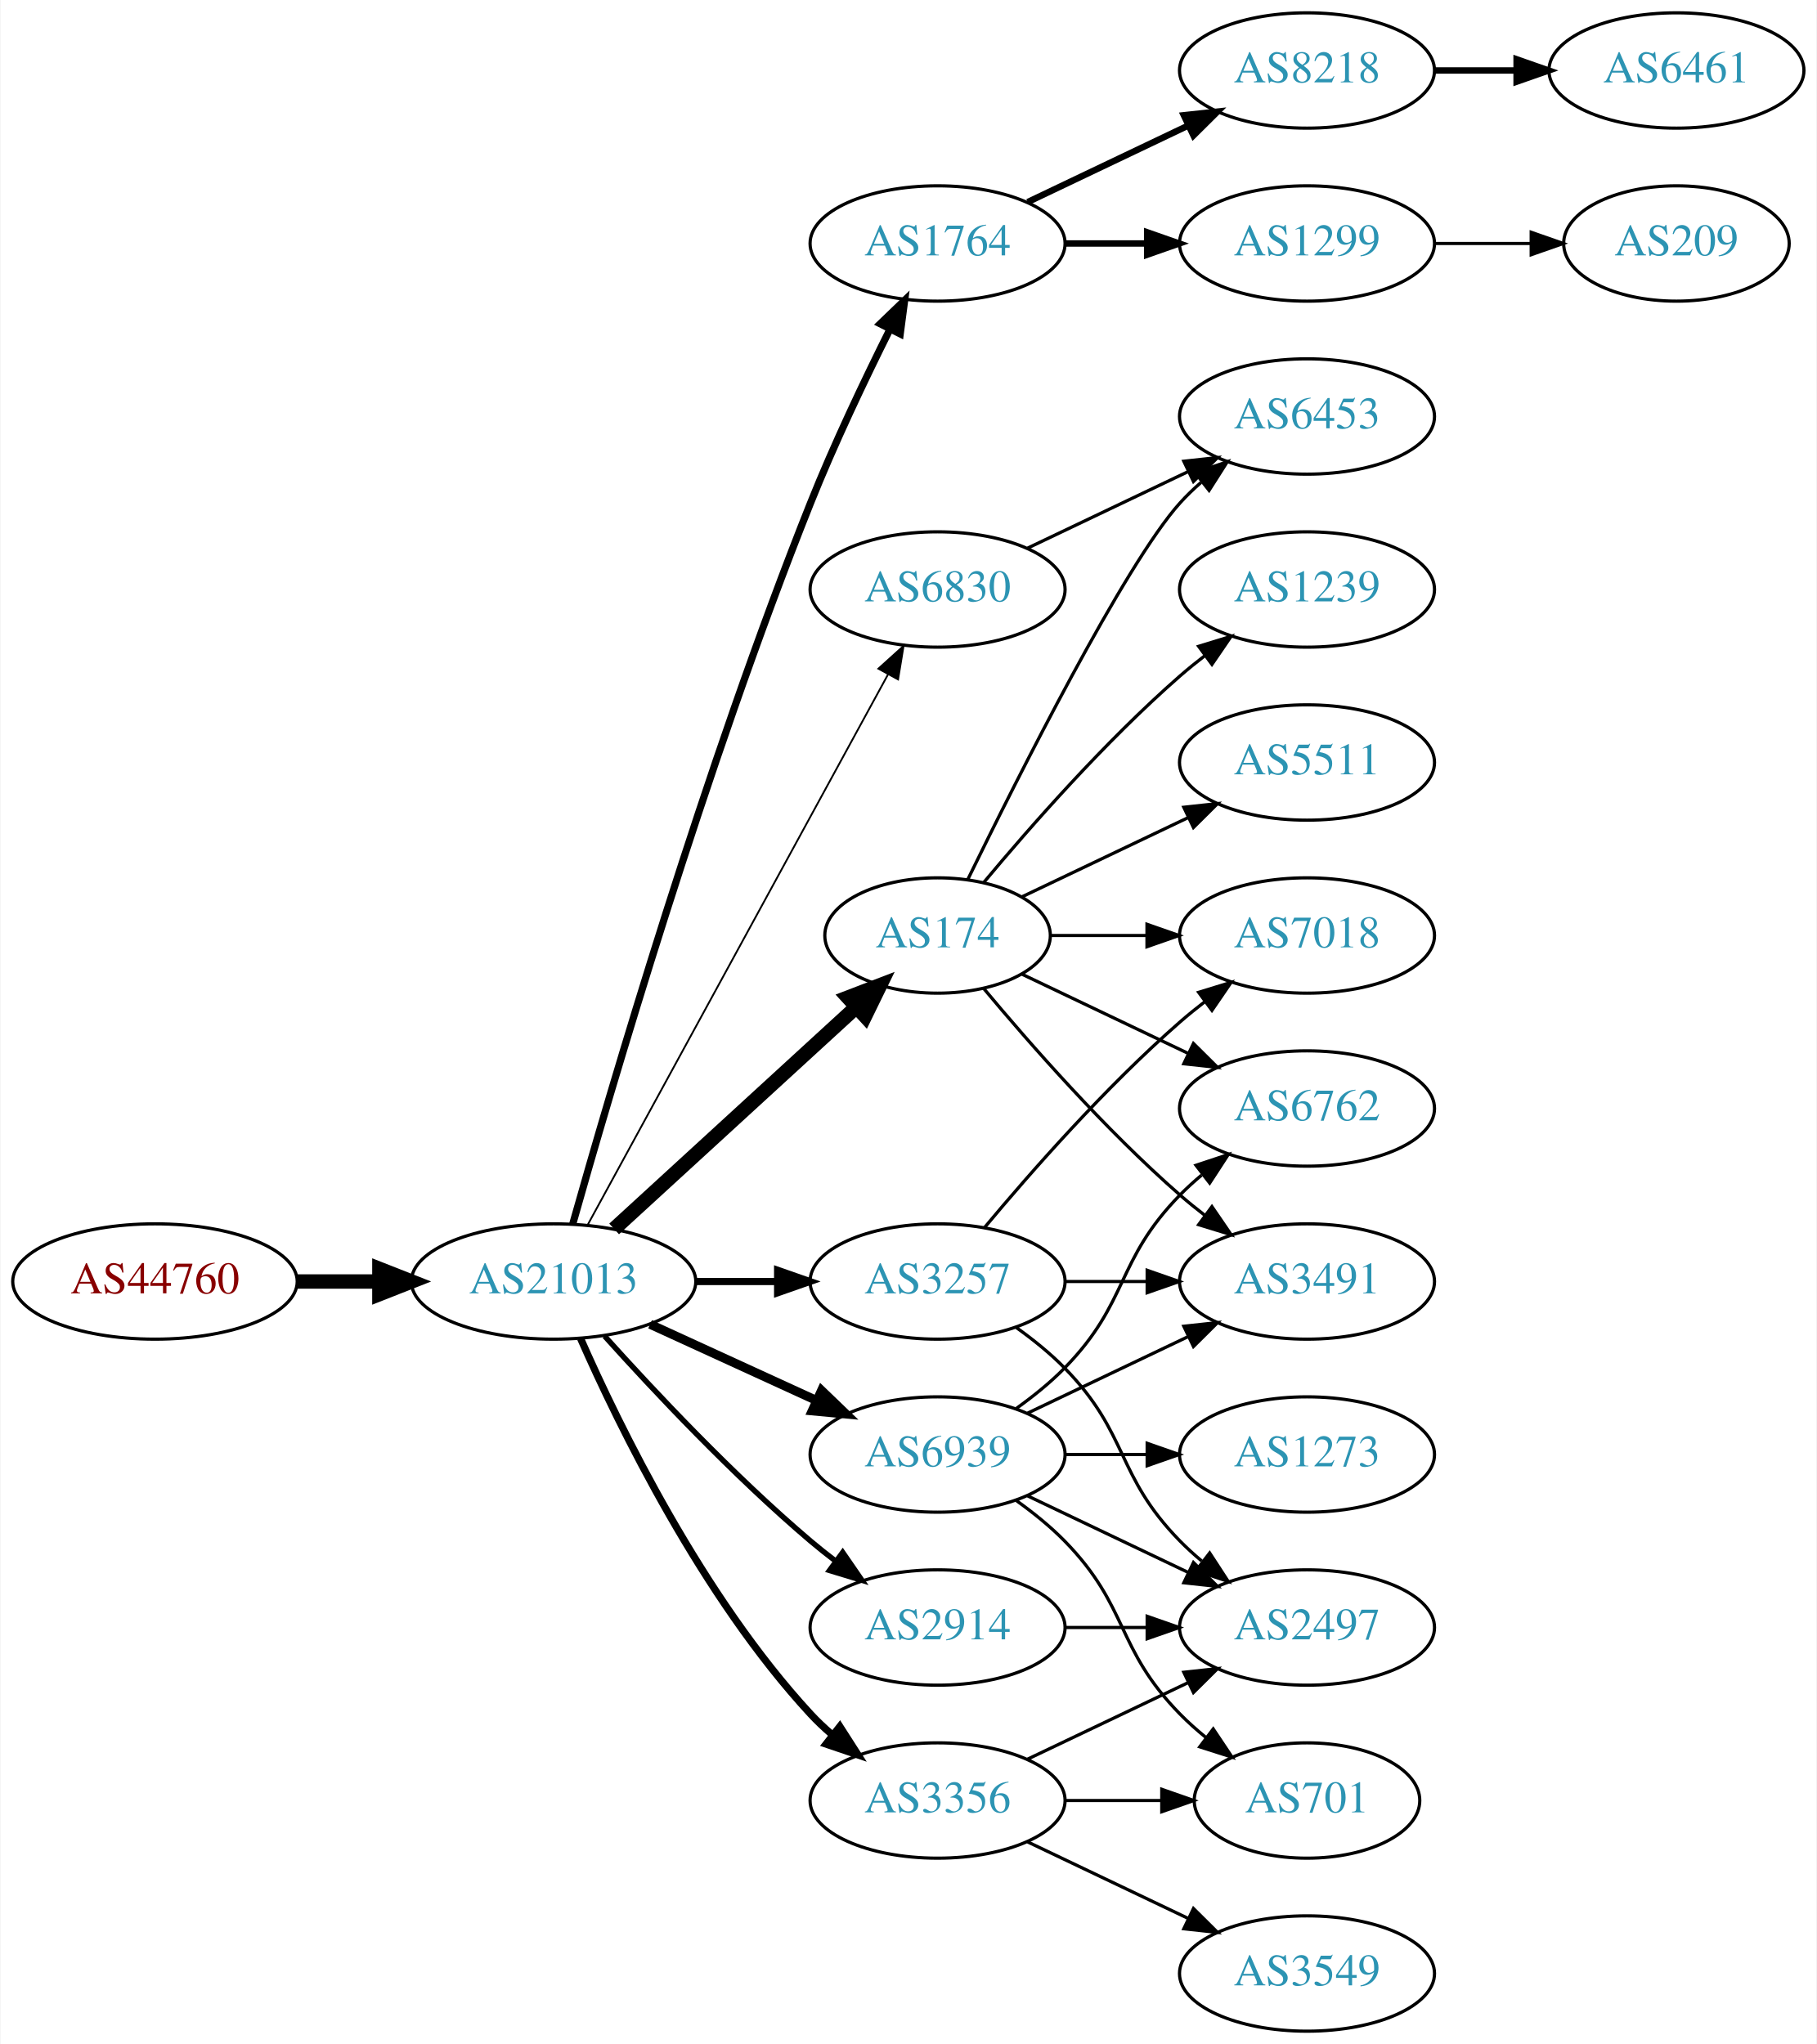
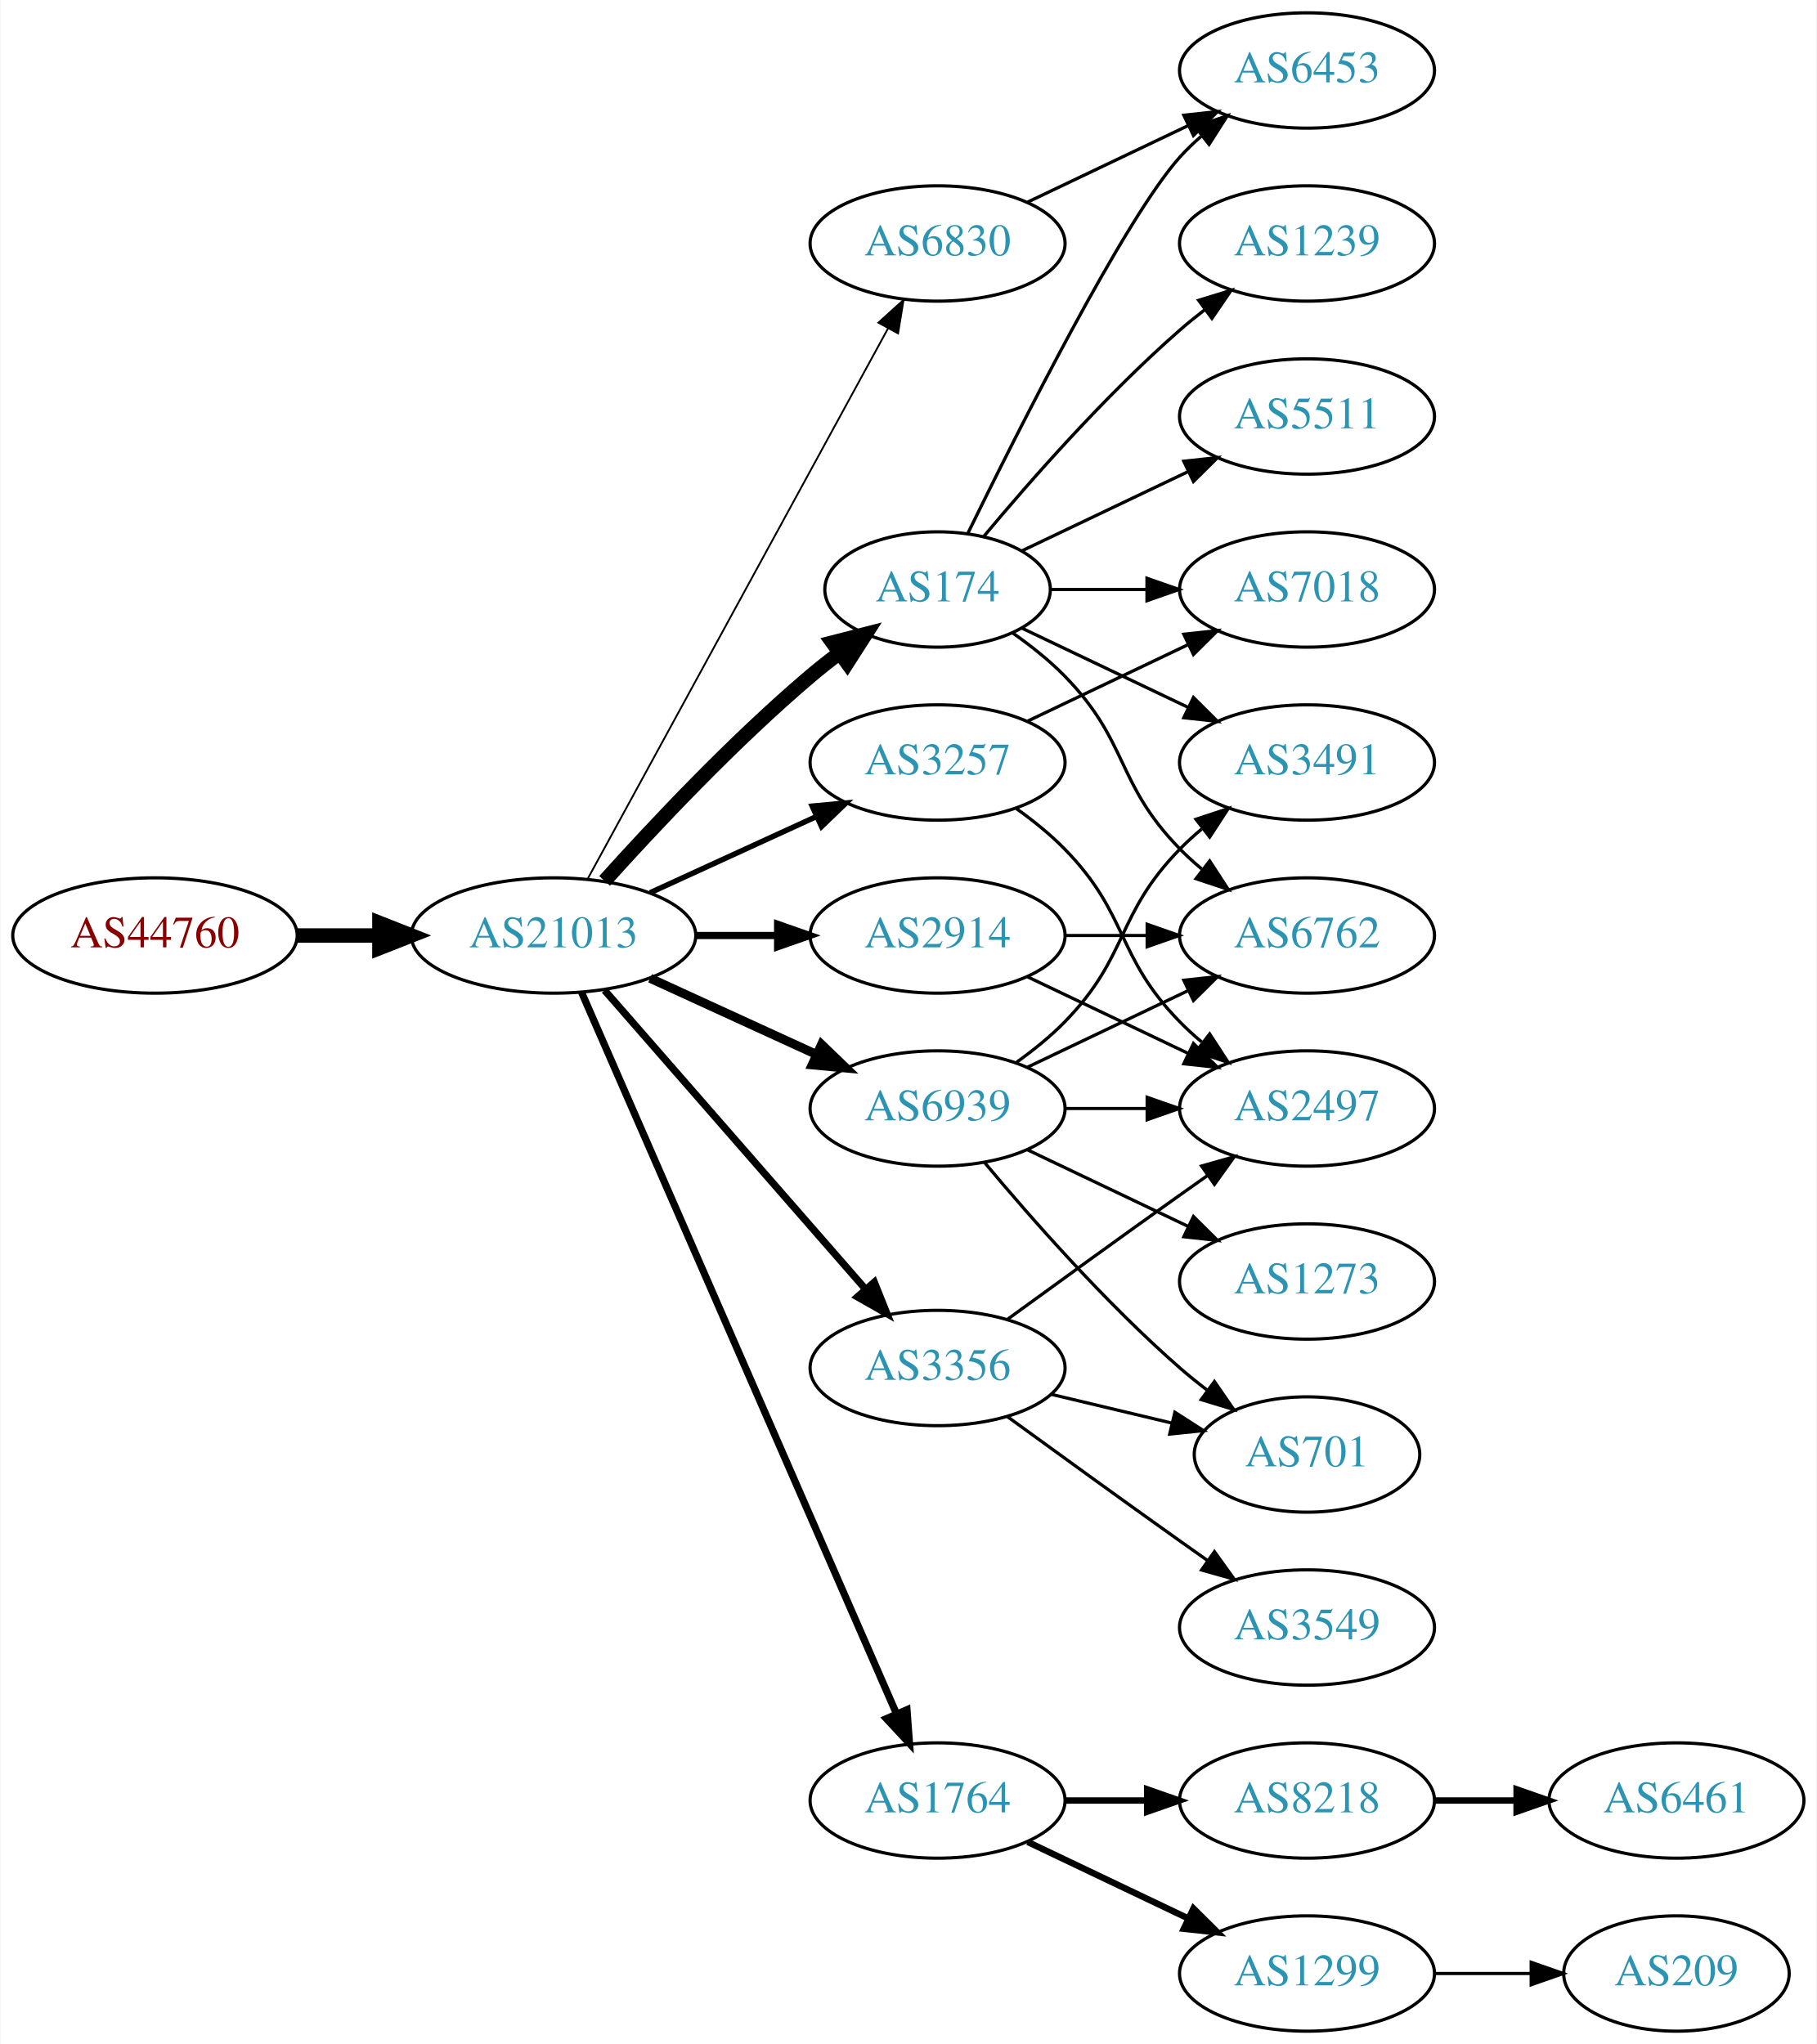
<svg xmlns="http://www.w3.org/2000/svg" xmlns:xlink="http://www.w3.org/1999/xlink" width="567pt" height="638pt" viewBox="0.00 0.00 566.66 638.00">
  <g id="graph0" class="graph" transform="scale(1 1) rotate(0) translate(4 634)">
    <polygon fill="white" stroke="none" points="-4,4 -4,-634 562.663,-634 562.663,4 -4,4" />
    <g id="node1" class="node">
      <g id="a_node1">
        <a xlink:href="/asn/44760" xlink:title="AS44760 ~ Skidata AG [AT]">
-           <ellipse fill="#ffffff" stroke="black" cx="44.196" cy="-234" rx="44.393" ry="18" />
-           <text text-anchor="middle" x="44.196" y="-230.3" font-family="Times,serif" font-size="14.00" fill="#880000">AS44760</text>
+           <ellipse fill="#ffffff" stroke="black" cx="44.196" cy="-342" rx="44.393" ry="18" />
+           <text text-anchor="middle" x="44.196" y="-338.3" font-family="Times,serif" font-size="14.00" fill="#880000">AS44760</text>
        </a>
      </g>
    </g>
    <g id="node2" class="node">
      <g id="a_node2">
        <a xlink:href="/asn/21013" xlink:title="AS21013 ~ Wels, AT [AT]">
-           <ellipse fill="#ffffff" stroke="black" cx="168.588" cy="-234" rx="44.393" ry="18" />
-           <text text-anchor="middle" x="168.588" y="-230.3" font-family="Times,serif" font-size="14.00" fill="#2c94b3">AS21013</text>
+           <ellipse fill="#ffffff" stroke="black" cx="168.588" cy="-342" rx="44.393" ry="18" />
+           <text text-anchor="middle" x="168.588" y="-338.3" font-family="Times,serif" font-size="14.00" fill="#2c94b3">AS21013</text>
        </a>
      </g>
    </g>
    <g id="edge1" class="edge">
-       <path fill="none" stroke="black" stroke-width="4.5" d="M88.692,-234C96.898,-234 105.569,-234 114.041,-234" />
-       <polygon fill="black" stroke="black" stroke-width="4.5" points="114.233,-237.938 124.233,-234 114.233,-230.063 114.233,-237.938" />
+       <path fill="none" stroke="black" stroke-width="4.5" d="M88.692,-342C96.898,-342 105.569,-342 114.041,-342" />
+       <polygon fill="black" stroke="black" stroke-width="4.5" points="114.233,-345.938 124.233,-342 114.233,-338.063 114.233,-345.938" />
    </g>
    <g id="node3" class="node">
      <g id="a_node3">
-         <a xlink:href="/asn/1764" xlink:title="AS1764 ~ NEXTLAYER-AS [AT]">
-           <ellipse fill="#ffffff" stroke="black" cx="288.431" cy="-558" rx="39.794" ry="18" />
-           <text text-anchor="middle" x="288.431" y="-554.3" font-family="Times,serif" font-size="14.00" fill="#2c94b3">AS1764</text>
+         <a xlink:href="/asn/174" xlink:title="AS174 ~ Cogent Communications [US]">
+           <ellipse fill="#ffffff" stroke="black" cx="288.431" cy="-450" rx="35.194" ry="18" />
+           <text text-anchor="middle" x="288.431" y="-446.3" font-family="Times,serif" font-size="14.00" fill="#2c94b3">AS174</text>
        </a>
      </g>
    </g>
    <g id="edge2" class="edge">
-       <path fill="none" stroke="black" stroke-width="2.25" d="M174.573,-251.966C186.042,-292.631 215.858,-394.591 248.784,-477 256.157,-495.452 265.775,-515.622 273.571,-531.218" />
-       <polygon fill="black" stroke="black" stroke-width="2.25" points="270.518,-532.937 278.154,-540.282 276.765,-529.779 270.518,-532.937" />
+       <path fill="none" stroke="black" stroke-width="4.5" d="M184.521,-359.044C199.847,-376.097 224.782,-402.65 248.784,-423 251.637,-425.418 254.702,-427.833 257.813,-430.169" />
+       <polygon fill="black" stroke="black" stroke-width="4.5" points="255.63,-433.45 266.041,-436.116 260.242,-427.067 255.63,-433.45" />
    </g>
    <g id="node4" class="node">
      <g id="a_node4">
-         <a xlink:href="/asn/174" xlink:title="AS174 ~ Cogent Communications [US]">
-           <ellipse fill="#ffffff" stroke="black" cx="288.431" cy="-342" rx="35.194" ry="18" />
-           <text text-anchor="middle" x="288.431" y="-338.3" font-family="Times,serif" font-size="14.00" fill="#2c94b3">AS174</text>
+         <a xlink:href="/asn/3257" xlink:title="AS3257 ~ GTT [DE]">
+           <ellipse fill="#ffffff" stroke="black" cx="288.431" cy="-396" rx="39.794" ry="18" />
+           <text text-anchor="middle" x="288.431" y="-392.3" font-family="Times,serif" font-size="14.00" fill="#2c94b3">AS3257</text>
        </a>
      </g>
    </g>
    <g id="edge3" class="edge">
-       <path fill="none" stroke="black" stroke-width="4.5" d="M187.486,-250.403C207.645,-268.878 240.521,-299.009 263.024,-319.632" />
-       <polygon fill="black" stroke="black" stroke-width="4.5" points="260.481,-322.642 270.514,-326.496 265.802,-316.836 260.481,-322.642" />
+       <path fill="none" stroke="black" stroke-width="1.688" d="M198.718,-355.348C214.329,-362.502 233.727,-371.391 250.399,-379.03" />
+       <polygon fill="black" stroke="black" stroke-width="1.688" points="249.302,-382.378 259.851,-383.362 252.218,-376.014 249.302,-382.378" />
    </g>
    <g id="node5" class="node">
      <g id="a_node5">
-         <a xlink:href="/asn/6830" xlink:title="AS6830 ~ LGI-UPC [AT]">
-           <ellipse fill="#ffffff" stroke="black" cx="288.431" cy="-450" rx="39.794" ry="18" />
-           <text text-anchor="middle" x="288.431" y="-446.3" font-family="Times,serif" font-size="14.00" fill="#2c94b3">AS6830</text>
+         <a xlink:href="/asn/3356" xlink:title="AS3356 ~ Level 3 Parent, LLC [US]">
+           <ellipse fill="#ffffff" stroke="black" cx="288.431" cy="-207" rx="39.794" ry="18" />
+           <text text-anchor="middle" x="288.431" y="-203.3" font-family="Times,serif" font-size="14.00" fill="#2c94b3">AS3356</text>
        </a>
      </g>
    </g>
    <g id="edge4" class="edge">
-       <path fill="none" stroke="black" stroke-width="0.562" d="M179.232,-251.676C199.913,-289.584 248.626,-378.873 273.005,-423.559" />
-       <polygon fill="black" stroke="black" stroke-width="0.562" points="269.957,-425.28 277.819,-432.383 276.102,-421.928 269.957,-425.28" />
+       <path fill="none" stroke="black" stroke-width="2.25" d="M184.513,-324.902C205.056,-301.369 242.175,-258.845 265.771,-231.813" />
+       <polygon fill="black" stroke="black" stroke-width="2.25" points="268.688,-233.794 272.627,-223.959 263.414,-229.191 268.688,-233.794" />
    </g>
    <g id="node6" class="node">
      <g id="a_node6">
-         <a xlink:href="/asn/3257" xlink:title="AS3257 ~ GTT [DE]">
-           <ellipse fill="#ffffff" stroke="black" cx="288.431" cy="-234" rx="39.794" ry="18" />
-           <text text-anchor="middle" x="288.431" y="-230.3" font-family="Times,serif" font-size="14.00" fill="#2c94b3">AS3257</text>
+         <a xlink:href="/asn/6830" xlink:title="AS6830 ~ LGI-UPC [AT]">
+           <ellipse fill="#ffffff" stroke="black" cx="288.431" cy="-558" rx="39.794" ry="18" />
+           <text text-anchor="middle" x="288.431" y="-554.3" font-family="Times,serif" font-size="14.00" fill="#2c94b3">AS6830</text>
        </a>
      </g>
    </g>
    <g id="edge5" class="edge">
-       <path fill="none" stroke="black" stroke-width="2.25" d="M212.799,-234C221.112,-234 229.875,-234 238.357,-234" />
-       <polygon fill="black" stroke="black" stroke-width="2.25" points="238.516,-237.5 248.516,-234 238.516,-230.5 238.516,-237.5" />
+       <path fill="none" stroke="black" stroke-width="0.562" d="M179.232,-359.676C199.913,-397.584 248.626,-486.873 273.005,-531.559" />
+       <polygon fill="black" stroke="black" stroke-width="0.562" points="269.957,-533.28 277.819,-540.383 276.102,-529.928 269.957,-533.28" />
    </g>
    <g id="node7" class="node">
      <g id="a_node7">
-         <a xlink:href="/asn/3356" xlink:title="AS3356 ~ Level 3 Parent, LLC [US]">
-           <ellipse fill="#ffffff" stroke="black" cx="288.431" cy="-72" rx="39.794" ry="18" />
-           <text text-anchor="middle" x="288.431" y="-68.3" font-family="Times,serif" font-size="14.00" fill="#2c94b3">AS3356</text>
+         <a xlink:href="/asn/2914" xlink:title="AS2914 ~ NTT America, Inc. [US]">
+           <ellipse fill="#ffffff" stroke="black" cx="288.431" cy="-342" rx="39.794" ry="18" />
+           <text text-anchor="middle" x="288.431" y="-338.3" font-family="Times,serif" font-size="14.00" fill="#2c94b3">AS2914</text>
        </a>
      </g>
    </g>
    <g id="edge6" class="edge">
-       <path fill="none" stroke="black" stroke-width="2.25" d="M177.004,-216.239C189.072,-188.817 215.044,-135.527 248.784,-99 250.815,-96.802 253.054,-94.681 255.4,-92.66" />
-       <polygon fill="black" stroke="black" stroke-width="2.25" points="257.927,-95.126 263.644,-86.206 253.612,-89.614 257.927,-95.126" />
+       <path fill="none" stroke="black" stroke-width="2.25" d="M212.799,-342C221.112,-342 229.875,-342 238.357,-342" />
+       <polygon fill="black" stroke="black" stroke-width="2.25" points="238.516,-345.5 248.516,-342 238.516,-338.5 238.516,-345.5" />
    </g>
    <g id="node8" class="node">
      <g id="a_node8">
-         <a xlink:href="/asn/2914" xlink:title="AS2914 ~ NTT America, Inc. [US]">
-           <ellipse fill="#ffffff" stroke="black" cx="288.431" cy="-126" rx="39.794" ry="18" />
-           <text text-anchor="middle" x="288.431" y="-122.3" font-family="Times,serif" font-size="14.00" fill="#2c94b3">AS2914</text>
+         <a xlink:href="/asn/1764" xlink:title="AS1764 ~ NEXTLAYER-AS [AT]">
+           <ellipse fill="#ffffff" stroke="black" cx="288.431" cy="-72" rx="39.794" ry="18" />
+           <text text-anchor="middle" x="288.431" y="-68.3" font-family="Times,serif" font-size="14.00" fill="#2c94b3">AS1764</text>
        </a>
      </g>
    </g>
    <g id="edge7" class="edge">
-       <path fill="none" stroke="black" stroke-width="1.688" d="M184.521,-216.956C199.847,-199.903 224.782,-173.35 248.784,-153 251.281,-150.883 253.942,-148.768 256.653,-146.707" />
-       <polygon fill="black" stroke="black" stroke-width="1.688" points="258.819,-149.459 264.83,-140.734 254.69,-143.806 258.819,-149.459" />
+       <path fill="none" stroke="black" stroke-width="2.25" d="M177.32,-324.285C197.421,-278.229 251.43,-154.486 275.533,-99.261" />
+       <polygon fill="black" stroke="black" stroke-width="2.25" points="278.878,-100.346 279.67,-89.781 272.462,-97.546 278.878,-100.346" />
    </g>
    <g id="node9" class="node">
      <g id="a_node9">
        <a xlink:href="/asn/6939" xlink:title="AS6939 ~ Hurricane Electric LLC [US]">
-           <ellipse fill="#ffffff" stroke="black" cx="288.431" cy="-180" rx="39.794" ry="18" />
-           <text text-anchor="middle" x="288.431" y="-176.3" font-family="Times,serif" font-size="14.00" fill="#2c94b3">AS6939</text>
+           <ellipse fill="#ffffff" stroke="black" cx="288.431" cy="-288" rx="39.794" ry="18" />
+           <text text-anchor="middle" x="288.431" y="-284.3" font-family="Times,serif" font-size="14.00" fill="#2c94b3">AS6939</text>
        </a>
      </g>
    </g>
    <g id="edge8" class="edge">
-       <path fill="none" stroke="black" stroke-width="2.812" d="M198.718,-220.652C214.329,-213.498 233.727,-204.609 250.399,-196.97" />
-       <polygon fill="black" stroke="black" stroke-width="2.812" points="252.218,-199.986 259.851,-192.638 249.302,-193.622 252.218,-199.986" />
+       <path fill="none" stroke="black" stroke-width="2.812" d="M198.718,-328.652C214.329,-321.498 233.727,-312.609 250.399,-304.97" />
+       <polygon fill="black" stroke="black" stroke-width="2.812" points="252.218,-307.986 259.851,-300.638 249.302,-301.622 252.218,-307.986" />
    </g>
    <g id="node10" class="node">
      <g id="a_node10">
-         <a xlink:href="/asn/8218" xlink:title="AS8218 ~ legacy Neotelecoms [FR]">
+         <a xlink:href="/asn/7018" xlink:title="AS7018 ~ AT&amp;T Services, Inc. [US]">
+           <ellipse fill="#ffffff" stroke="black" cx="403.724" cy="-450" rx="39.794" ry="18" />
+           <text text-anchor="middle" x="403.724" y="-446.3" font-family="Times,serif" font-size="14.00" fill="#2c94b3">AS7018</text>
+         </a>
+       </g>
+     </g>
+     <g id="edge18" class="edge">
+       <path fill="none" stroke="black" d="M323.73,-450C333.107,-450 343.457,-450 353.492,-450" />
+       <polygon fill="black" stroke="black" points="353.781,-453.5 363.781,-450 353.781,-446.5 353.781,-453.5" />
+     </g>
+     <g id="node14" class="node">
+       <g id="a_node14">
+         <a xlink:href="/asn/3491" xlink:title="AS3491 ~ PCCW Global, Inc. [US]">
+           <ellipse fill="#ffffff" stroke="black" cx="403.724" cy="-396" rx="39.794" ry="18" />
+           <text text-anchor="middle" x="403.724" y="-392.3" font-family="Times,serif" font-size="14.00" fill="#2c94b3">AS3491</text>
+         </a>
+       </g>
+     </g>
+     <g id="edge14" class="edge">
+       <path fill="none" stroke="black" d="M314.856,-437.881C330.159,-430.587 349.882,-421.186 366.764,-413.14" />
+       <polygon fill="black" stroke="black" points="368.283,-416.293 375.804,-408.831 365.271,-409.974 368.283,-416.293" />
+     </g>
+     <g id="node15" class="node">
+       <g id="a_node15">
+         <a xlink:href="/asn/6762" xlink:title="AS6762 ~ TELECOM ITALIA SPARKLE S.p.A. [IT]">
+           <ellipse fill="#ffffff" stroke="black" cx="403.724" cy="-342" rx="39.794" ry="18" />
+           <text text-anchor="middle" x="403.724" y="-338.3" font-family="Times,serif" font-size="14.00" fill="#2c94b3">AS6762</text>
+         </a>
+       </g>
+     </g>
+     <g id="edge15" class="edge">
+       <path fill="none" stroke="black" d="M311.814,-436.468C317.455,-432.51 323.269,-427.914 328.077,-423 348.25,-402.383 343.905,-389.617 364.077,-369 366.17,-366.861 368.453,-364.782 370.83,-362.79" />
+       <polygon fill="black" stroke="black" points="373.349,-365.268 379.13,-356.389 369.074,-359.725 373.349,-365.268" />
+     </g>
+     <g id="node16" class="node">
+       <g id="a_node16">
+         <a xlink:href="/asn/1239" xlink:title="AS1239 ~ Sprint [US]">
+           <ellipse fill="#ffffff" stroke="black" cx="403.724" cy="-558" rx="39.794" ry="18" />
+           <text text-anchor="middle" x="403.724" y="-554.3" font-family="Times,serif" font-size="14.00" fill="#2c94b3">AS1239</text>
+         </a>
+       </g>
+     </g>
+     <g id="edge16" class="edge">
+       <path fill="none" stroke="black" d="M302.796,-466.499C317.051,-483.596 340.746,-510.619 364.077,-531 366.543,-533.154 369.182,-535.294 371.879,-537.372" />
+       <polygon fill="black" stroke="black" points="369.904,-540.264 380.033,-543.37 374.052,-534.625 369.904,-540.264" />
+     </g>
+     <g id="node17" class="node">
+       <g id="a_node17">
+         <a xlink:href="/asn/6453" xlink:title="AS6453 ~ TATA COMMUNICATIONS (AMERICA) INC [US]">
          <ellipse fill="#ffffff" stroke="black" cx="403.724" cy="-612" rx="39.794" ry="18" />
-           <text text-anchor="middle" x="403.724" y="-608.3" font-family="Times,serif" font-size="14.00" fill="#2c94b3">AS8218</text>
-         </a>
-       </g>
+           <text text-anchor="middle" x="403.724" y="-608.3" font-family="Times,serif" font-size="14.00" fill="#2c94b3">AS6453</text>
+         </a>
+       </g>
+     </g>
+     <g id="edge17" class="edge">
+       <path fill="none" stroke="black" d="M297.869,-467.511C313.487,-499.509 346.874,-565.893 364.077,-585 366.08,-587.224 368.298,-589.363 370.631,-591.397" />
+       <polygon fill="black" stroke="black" points="368.829,-594.433 378.85,-597.873 373.161,-588.935 368.829,-594.433" />
+     </g>
+     <g id="node18" class="node">
+       <g id="a_node18">
+         <a xlink:href="/asn/5511" xlink:title="AS5511 ~ Orange S.A. [FR]">
+           <ellipse fill="#ffffff" stroke="black" cx="403.724" cy="-504" rx="39.794" ry="18" />
+           <text text-anchor="middle" x="403.724" y="-500.3" font-family="Times,serif" font-size="14.00" fill="#2c94b3">AS5511</text>
+         </a>
+       </g>
+     </g>
+     <g id="edge19" class="edge">
+       <path fill="none" stroke="black" d="M314.856,-462.119C330.159,-469.413 349.882,-478.814 366.764,-486.86" />
+       <polygon fill="black" stroke="black" points="365.271,-490.026 375.804,-491.169 368.283,-483.707 365.271,-490.026" />
    </g>
    <g id="edge9" class="edge">
-       <path fill="none" stroke="black" stroke-width="2" d="M316.567,-570.934C331.561,-578.081 350.382,-587.052 366.605,-594.785" />
-       <polygon fill="black" stroke="black" stroke-width="2" points="365.276,-598.028 375.809,-599.171 368.288,-591.709 365.276,-598.028" />
+       <path fill="none" stroke="black" d="M316.567,-408.934C331.561,-416.081 350.382,-425.052 366.605,-432.785" />
+       <polygon fill="black" stroke="black" points="365.276,-436.028 375.809,-437.171 368.288,-429.709 365.276,-436.028" />
    </g>
    <g id="node11" class="node">
      <g id="a_node11">
-         <a xlink:href="/asn/1299" xlink:title="AS1299 ~ Telia Carrier [EU]">
-           <ellipse fill="#ffffff" stroke="black" cx="403.724" cy="-558" rx="39.794" ry="18" />
-           <text text-anchor="middle" x="403.724" y="-554.3" font-family="Times,serif" font-size="14.00" fill="#2c94b3">AS1299</text>
+         <a xlink:href="/asn/2497" xlink:title="AS2497 ~ Internet Initiative Japan Inc. [JP]">
+           <ellipse fill="#ffffff" stroke="black" cx="403.724" cy="-288" rx="39.794" ry="18" />
+           <text text-anchor="middle" x="403.724" y="-284.3" font-family="Times,serif" font-size="14.00" fill="#2c94b3">AS2497</text>
        </a>
      </g>
    </g>
    <g id="edge10" class="edge">
-       <path fill="none" stroke="black" stroke-width="2" d="M328.103,-558C336.306,-558 345.07,-558 353.602,-558" />
-       <polygon fill="black" stroke="black" stroke-width="2" points="353.841,-561.5 363.841,-558 353.841,-554.5 353.841,-561.5" />
+       <path fill="none" stroke="black" d="M313.025,-381.611C318.281,-377.852 323.613,-373.563 328.077,-369 348.25,-348.383 343.905,-335.617 364.077,-315 366.17,-312.861 368.453,-310.782 370.83,-308.79" />
+       <polygon fill="black" stroke="black" points="373.349,-311.268 379.13,-302.389 369.074,-305.725 373.349,-311.268" />
+     </g>
+     <g id="edge11" class="edge">
+       <path fill="none" stroke="black" d="M310.279,-222.222C325.213,-233.091 345.827,-248.025 364.077,-261 366.898,-263.005 369.841,-265.085 372.789,-267.159" />
+       <polygon fill="black" stroke="black" points="370.816,-270.05 381.013,-272.926 374.835,-264.319 370.816,-270.05" />
+     </g>
+     <g id="node12" class="node">
+       <g id="a_node12">
+         <a xlink:href="/asn/3549" xlink:title="AS3549 ~ Level 3 Parent, LLC [US]">
+           <ellipse fill="#ffffff" stroke="black" cx="403.724" cy="-126" rx="39.794" ry="18" />
+           <text text-anchor="middle" x="403.724" y="-122.3" font-family="Times,serif" font-size="14.00" fill="#2c94b3">AS3549</text>
+         </a>
+       </g>
+     </g>
+     <g id="edge12" class="edge">
+       <path fill="none" stroke="black" d="M310.279,-191.778C325.213,-180.909 345.827,-165.975 364.077,-153 366.898,-150.995 369.841,-148.915 372.789,-146.841" />
+       <polygon fill="black" stroke="black" points="374.835,-149.681 381.013,-141.074 370.816,-143.95 374.835,-149.681" />
    </g>
    <g id="node13" class="node">
      <g id="a_node13">
-         <a xlink:href="/asn/3491" xlink:title="AS3491 ~ PCCW Global, Inc. [US]">
-           <ellipse fill="#ffffff" stroke="black" cx="403.724" cy="-234" rx="39.794" ry="18" />
-           <text text-anchor="middle" x="403.724" y="-230.3" font-family="Times,serif" font-size="14.00" fill="#2c94b3">AS3491</text>
-         </a>
-       </g>
-     </g>
-     <g id="edge12" class="edge">
-       <path fill="none" stroke="black" d="M302.796,-325.501C317.051,-308.404 340.746,-281.381 364.077,-261 366.543,-258.846 369.182,-256.706 371.879,-254.628" />
-       <polygon fill="black" stroke="black" points="374.052,-257.375 380.033,-248.63 369.904,-251.736 374.052,-257.375" />
-     </g>
-     <g id="node14" class="node">
-       <g id="a_node14">
-         <a xlink:href="/asn/6762" xlink:title="AS6762 ~ TELECOM ITALIA SPARKLE S.p.A. [IT]">
-           <ellipse fill="#ffffff" stroke="black" cx="403.724" cy="-288" rx="39.794" ry="18" />
-           <text text-anchor="middle" x="403.724" y="-284.3" font-family="Times,serif" font-size="14.00" fill="#2c94b3">AS6762</text>
+         <a xlink:href="/asn/701" xlink:title="AS701 ~ UUNET [US]">
+           <ellipse fill="#ffffff" stroke="black" cx="403.724" cy="-180" rx="35.194" ry="18" />
+           <text text-anchor="middle" x="403.724" y="-176.3" font-family="Times,serif" font-size="14.00" fill="#2c94b3">AS701</text>
        </a>
      </g>
    </g>
    <g id="edge13" class="edge">
-       <path fill="none" stroke="black" d="M314.856,-329.881C330.159,-322.587 349.882,-313.186 366.764,-305.14" />
-       <polygon fill="black" stroke="black" points="368.283,-308.293 375.804,-300.831 365.271,-301.974 368.283,-308.293" />
-     </g>
-     <g id="node15" class="node">
-       <g id="a_node15">
-         <a xlink:href="/asn/1239" xlink:title="AS1239 ~ Sprint [US]">
-           <ellipse fill="#ffffff" stroke="black" cx="403.724" cy="-450" rx="39.794" ry="18" />
-           <text text-anchor="middle" x="403.724" y="-446.3" font-family="Times,serif" font-size="14.00" fill="#2c94b3">AS1239</text>
-         </a>
-       </g>
-     </g>
-     <g id="edge14" class="edge">
-       <path fill="none" stroke="black" d="M302.796,-358.499C317.051,-375.596 340.746,-402.619 364.077,-423 366.543,-425.154 369.182,-427.294 371.879,-429.372" />
-       <polygon fill="black" stroke="black" points="369.904,-432.264 380.033,-435.37 374.052,-426.625 369.904,-432.264" />
-     </g>
-     <g id="node16" class="node">
-       <g id="a_node16">
-         <a xlink:href="/asn/5511" xlink:title="AS5511 ~ Orange S.A. [FR]">
-           <ellipse fill="#ffffff" stroke="black" cx="403.724" cy="-396" rx="39.794" ry="18" />
-           <text text-anchor="middle" x="403.724" y="-392.3" font-family="Times,serif" font-size="14.00" fill="#2c94b3">AS5511</text>
-         </a>
-       </g>
-     </g>
-     <g id="edge15" class="edge">
-       <path fill="none" stroke="black" d="M314.856,-354.119C330.159,-361.413 349.882,-370.814 366.764,-378.86" />
-       <polygon fill="black" stroke="black" points="365.271,-382.026 375.804,-383.169 368.283,-375.707 365.271,-382.026" />
-     </g>
-     <g id="node17" class="node">
-       <g id="a_node17">
-         <a xlink:href="/asn/7018" xlink:title="AS7018 ~ AT&amp;T Services, Inc. [US]">
-           <ellipse fill="#ffffff" stroke="black" cx="403.724" cy="-342" rx="39.794" ry="18" />
-           <text text-anchor="middle" x="403.724" y="-338.3" font-family="Times,serif" font-size="14.00" fill="#2c94b3">AS7018</text>
-         </a>
-       </g>
-     </g>
-     <g id="edge16" class="edge">
-       <path fill="none" stroke="black" d="M323.73,-342C333.107,-342 343.457,-342 353.492,-342" />
-       <polygon fill="black" stroke="black" points="353.781,-345.5 363.781,-342 353.781,-338.5 353.781,-345.5" />
-     </g>
-     <g id="node18" class="node">
-       <g id="a_node18">
-         <a xlink:href="/asn/6453" xlink:title="AS6453 ~ TATA COMMUNICATIONS (AMERICA) INC [US]">
-           <ellipse fill="#ffffff" stroke="black" cx="403.724" cy="-504" rx="39.794" ry="18" />
-           <text text-anchor="middle" x="403.724" y="-500.3" font-family="Times,serif" font-size="14.00" fill="#2c94b3">AS6453</text>
-         </a>
-       </g>
-     </g>
-     <g id="edge17" class="edge">
-       <path fill="none" stroke="black" d="M297.869,-359.511C313.487,-391.509 346.874,-457.893 364.077,-477 366.08,-479.224 368.298,-481.363 370.631,-483.397" />
-       <polygon fill="black" stroke="black" points="368.829,-486.433 378.85,-489.873 373.161,-480.935 368.829,-486.433" />
-     </g>
-     <g id="edge18" class="edge">
-       <path fill="none" stroke="black" d="M316.567,-462.934C331.561,-470.081 350.382,-479.052 366.605,-486.785" />
-       <polygon fill="black" stroke="black" points="365.276,-490.028 375.809,-491.171 368.288,-483.709 365.276,-490.028" />
+       <path fill="none" stroke="black" d="M324.038,-198.752C335.833,-195.942 349.137,-192.771 361.405,-189.847" />
+       <polygon fill="black" stroke="black" points="362.494,-193.186 371.41,-187.463 360.871,-186.376 362.494,-193.186" />
    </g>
    <g id="edge20" class="edge">
-       <path fill="none" stroke="black" d="M328.103,-234C336.306,-234 345.07,-234 353.602,-234" />
-       <polygon fill="black" stroke="black" points="353.841,-237.5 363.841,-234 353.841,-230.5 353.841,-237.5" />
+       <path fill="none" stroke="black" d="M316.567,-570.934C331.561,-578.081 350.382,-587.052 366.605,-594.785" />
+       <polygon fill="black" stroke="black" points="365.276,-598.028 375.809,-599.171 368.288,-591.709 365.276,-598.028" />
+     </g>
+     <g id="edge22" class="edge">
+       <path fill="none" stroke="black" d="M316.567,-329.066C331.561,-321.919 350.382,-312.948 366.605,-305.215" />
+       <polygon fill="black" stroke="black" points="368.288,-308.291 375.809,-300.829 365.276,-301.972 368.288,-308.291" />
    </g>
    <g id="edge21" class="edge">
-       <path fill="none" stroke="black" d="M303.061,-250.817C317.343,-267.929 340.89,-294.745 364.077,-315 366.543,-317.154 369.182,-319.294 371.879,-321.372" />
-       <polygon fill="black" stroke="black" points="369.904,-324.264 380.033,-327.37 374.052,-318.625 369.904,-324.264" />
+       <path fill="none" stroke="black" d="M328.103,-342C336.306,-342 345.07,-342 353.602,-342" />
+       <polygon fill="black" stroke="black" points="353.841,-345.5 363.841,-342 353.841,-338.5 353.841,-345.5" />
    </g>
    <g id="node19" class="node">
      <g id="a_node19">
-         <a xlink:href="/asn/2497" xlink:title="AS2497 ~ Internet Initiative Japan Inc. [JP]">
-           <ellipse fill="#ffffff" stroke="black" cx="403.724" cy="-126" rx="39.794" ry="18" />
-           <text text-anchor="middle" x="403.724" y="-122.3" font-family="Times,serif" font-size="14.00" fill="#2c94b3">AS2497</text>
-         </a>
-       </g>
-     </g>
-     <g id="edge19" class="edge">
-       <path fill="none" stroke="black" d="M313.025,-219.611C318.281,-215.852 323.613,-211.563 328.077,-207 348.25,-186.383 343.905,-173.617 364.077,-153 366.17,-150.861 368.453,-148.782 370.83,-146.79" />
-       <polygon fill="black" stroke="black" points="373.349,-149.268 379.13,-140.389 369.074,-143.725 373.349,-149.268" />
+         <a xlink:href="/asn/8218" xlink:title="AS8218 ~ legacy Neotelecoms [FR]">
+           <ellipse fill="#ffffff" stroke="black" cx="403.724" cy="-72" rx="39.794" ry="18" />
+           <text text-anchor="middle" x="403.724" y="-68.3" font-family="Times,serif" font-size="14.00" fill="#2c94b3">AS8218</text>
+         </a>
+       </g>
    </g>
    <g id="edge23" class="edge">
-       <path fill="none" stroke="black" d="M316.567,-84.934C331.561,-92.081 350.382,-101.052 366.605,-108.785" />
-       <polygon fill="black" stroke="black" points="365.276,-112.028 375.809,-113.171 368.288,-105.709 365.276,-112.028" />
+       <path fill="none" stroke="black" stroke-width="2" d="M328.103,-72C336.306,-72 345.07,-72 353.602,-72" />
+       <polygon fill="black" stroke="black" stroke-width="2" points="353.841,-75.5 363.841,-72 353.841,-68.5 353.841,-75.5" />
    </g>
    <g id="node20" class="node">
      <g id="a_node20">
-         <a xlink:href="/asn/701" xlink:title="AS701 ~ UUNET [US]">
-           <ellipse fill="#ffffff" stroke="black" cx="403.724" cy="-72" rx="35.194" ry="18" />
-           <text text-anchor="middle" x="403.724" y="-68.3" font-family="Times,serif" font-size="14.00" fill="#2c94b3">AS701</text>
-         </a>
-       </g>
-     </g>
-     <g id="edge22" class="edge">
-       <path fill="none" stroke="black" d="M328.103,-72C337.808,-72 348.299,-72 358.262,-72" />
-       <polygon fill="black" stroke="black" points="358.398,-75.5 368.398,-72 358.398,-68.5 358.398,-75.5" />
-     </g>
-     <g id="node21" class="node">
-       <g id="a_node21">
-         <a xlink:href="/asn/3549" xlink:title="AS3549 ~ Level 3 Parent, LLC [US]">
+         <a xlink:href="/asn/1299" xlink:title="AS1299 ~ Telia Carrier [EU]">
          <ellipse fill="#ffffff" stroke="black" cx="403.724" cy="-18" rx="39.794" ry="18" />
-           <text text-anchor="middle" x="403.724" y="-14.3" font-family="Times,serif" font-size="14.00" fill="#2c94b3">AS3549</text>
+           <text text-anchor="middle" x="403.724" y="-14.3" font-family="Times,serif" font-size="14.00" fill="#2c94b3">AS1299</text>
        </a>
      </g>
    </g>
    <g id="edge24" class="edge">
-       <path fill="none" stroke="black" d="M316.567,-59.066C331.561,-51.919 350.382,-42.948 366.605,-35.215" />
-       <polygon fill="black" stroke="black" points="368.288,-38.291 375.809,-30.829 365.276,-31.972 368.288,-38.291" />
+       <path fill="none" stroke="black" stroke-width="2" d="M316.567,-59.066C331.561,-51.919 350.382,-42.948 366.605,-35.215" />
+       <polygon fill="black" stroke="black" stroke-width="2" points="368.288,-38.291 375.809,-30.829 365.276,-31.972 368.288,-38.291" />
+     </g>
+     <g id="edge29" class="edge">
+       <path fill="none" stroke="black" d="M328.103,-288C336.306,-288 345.07,-288 353.602,-288" />
+       <polygon fill="black" stroke="black" points="353.841,-291.5 363.841,-288 353.841,-284.5 353.841,-291.5" />
+     </g>
+     <g id="edge26" class="edge">
+       <path fill="none" stroke="black" d="M303.061,-271.183C317.343,-254.071 340.89,-227.255 364.077,-207 366.747,-204.668 369.62,-202.352 372.55,-200.114" />
+       <polygon fill="black" stroke="black" points="374.828,-202.784 380.841,-194.061 370.701,-197.13 374.828,-202.784" />
+     </g>
+     <g id="edge28" class="edge">
+       <path fill="none" stroke="black" d="M313.025,-302.389C318.281,-306.148 323.613,-310.437 328.077,-315 348.25,-335.617 343.905,-348.383 364.077,-369 366.17,-371.139 368.453,-373.218 370.83,-375.21" />
+       <polygon fill="black" stroke="black" points="369.074,-378.275 379.13,-381.611 373.349,-372.732 369.074,-378.275" />
    </g>
    <g id="edge30" class="edge">
-       <path fill="none" stroke="black" d="M328.103,-126C336.306,-126 345.07,-126 353.602,-126" />
-       <polygon fill="black" stroke="black" points="353.841,-129.5 363.841,-126 353.841,-122.5 353.841,-129.5" />
-     </g>
-     <g id="edge25" class="edge">
-       <path fill="none" stroke="black" d="M316.567,-192.934C331.561,-200.081 350.382,-209.052 366.605,-216.785" />
-       <polygon fill="black" stroke="black" points="365.276,-220.028 375.809,-221.171 368.288,-213.709 365.276,-220.028" />
-     </g>
-     <g id="edge29" class="edge">
-       <path fill="none" stroke="black" d="M313.025,-194.389C318.281,-198.148 323.613,-202.437 328.077,-207 348.25,-227.617 343.905,-240.383 364.077,-261 366.17,-263.139 368.453,-265.218 370.83,-267.21" />
-       <polygon fill="black" stroke="black" points="369.074,-270.275 379.13,-273.611 373.349,-264.732 369.074,-270.275" />
-     </g>
-     <g id="edge28" class="edge">
-       <path fill="none" stroke="black" d="M316.567,-167.066C331.561,-159.919 350.382,-150.948 366.605,-143.215" />
-       <polygon fill="black" stroke="black" points="368.288,-146.291 375.809,-138.829 365.276,-139.972 368.288,-146.291" />
-     </g>
-     <g id="edge27" class="edge">
-       <path fill="none" stroke="black" d="M313.025,-165.611C318.281,-161.852 323.613,-157.563 328.077,-153 348.25,-132.383 343.905,-119.617 364.077,-99 366.556,-96.466 369.303,-94.017 372.156,-91.696" />
-       <polygon fill="black" stroke="black" points="374.458,-94.343 380.341,-85.532 370.247,-88.752 374.458,-94.343" />
+       <path fill="none" stroke="black" d="M316.567,-300.934C331.561,-308.081 350.382,-317.052 366.605,-324.785" />
+       <polygon fill="black" stroke="black" points="365.276,-328.028 375.809,-329.171 368.288,-321.709 365.276,-328.028" />
    </g>
    <g id="node22" class="node">
      <g id="a_node22">
        <a xlink:href="/asn/1273" xlink:title="AS1273 ~ Vodafone Group PLC [EU]">
-           <ellipse fill="#ffffff" stroke="black" cx="403.724" cy="-180" rx="39.794" ry="18" />
-           <text text-anchor="middle" x="403.724" y="-176.3" font-family="Times,serif" font-size="14.00" fill="#2c94b3">AS1273</text>
-         </a>
-       </g>
-     </g>
-     <g id="edge26" class="edge">
-       <path fill="none" stroke="black" d="M328.103,-180C336.306,-180 345.07,-180 353.602,-180" />
-       <polygon fill="black" stroke="black" points="353.841,-183.5 363.841,-180 353.841,-176.5 353.841,-183.5" />
-     </g>
-     <g id="node12" class="node">
-       <g id="a_node12">
-         <a xlink:href="/asn/6461" xlink:title="AS6461 ~ Zayo Bandwidth [US]">
-           <ellipse fill="#ffffff" stroke="black" cx="519.017" cy="-612" rx="39.794" ry="18" />
-           <text text-anchor="middle" x="519.017" y="-608.3" font-family="Times,serif" font-size="14.00" fill="#2c94b3">AS6461</text>
-         </a>
-       </g>
-     </g>
-     <g id="edge11" class="edge">
-       <path fill="none" stroke="black" stroke-width="2" d="M443.396,-612C451.599,-612 460.363,-612 468.895,-612" />
-       <polygon fill="black" stroke="black" stroke-width="2" points="469.134,-615.5 479.134,-612 469.134,-608.5 469.134,-615.5" />
+           <ellipse fill="#ffffff" stroke="black" cx="403.724" cy="-234" rx="39.794" ry="18" />
+           <text text-anchor="middle" x="403.724" y="-230.3" font-family="Times,serif" font-size="14.00" fill="#2c94b3">AS1273</text>
+         </a>
+       </g>
+     </g>
+     <g id="edge27" class="edge">
+       <path fill="none" stroke="black" d="M316.567,-275.066C331.561,-267.919 350.382,-258.948 366.605,-251.215" />
+       <polygon fill="black" stroke="black" points="368.288,-254.291 375.809,-246.829 365.276,-247.972 368.288,-254.291" />
+     </g>
+     <g id="node21" class="node">
+       <g id="a_node21">
+         <a xlink:href="/asn/6461" xlink:title="AS6461 ~ ZAYO-6461 [US]">
+           <ellipse fill="#ffffff" stroke="black" cx="519.017" cy="-72" rx="39.794" ry="18" />
+           <text text-anchor="middle" x="519.017" y="-68.3" font-family="Times,serif" font-size="14.00" fill="#2c94b3">AS6461</text>
+         </a>
+       </g>
+     </g>
+     <g id="edge25" class="edge">
+       <path fill="none" stroke="black" stroke-width="2" d="M443.396,-72C451.599,-72 460.363,-72 468.895,-72" />
+       <polygon fill="black" stroke="black" stroke-width="2" points="469.134,-75.5 479.134,-72 469.134,-68.5 469.134,-75.5" />
    </g>
    <g id="node23" class="node">
      <g id="a_node23">
        <a xlink:href="/asn/209" xlink:title="AS209 ~ CenturyLink Communications, LLC [US]">
-           <ellipse fill="#ffffff" stroke="black" cx="519.017" cy="-558" rx="35.194" ry="18" />
-           <text text-anchor="middle" x="519.017" y="-554.3" font-family="Times,serif" font-size="14.00" fill="#2c94b3">AS209</text>
+           <ellipse fill="#ffffff" stroke="black" cx="519.017" cy="-18" rx="35.194" ry="18" />
+           <text text-anchor="middle" x="519.017" y="-14.3" font-family="Times,serif" font-size="14.00" fill="#2c94b3">AS209</text>
        </a>
      </g>
    </g>
    <g id="edge31" class="edge">
-       <path fill="none" stroke="black" d="M443.396,-558C453.101,-558 463.592,-558 473.555,-558" />
-       <polygon fill="black" stroke="black" points="473.691,-561.5 483.691,-558 473.691,-554.5 473.691,-561.5" />
+       <path fill="none" stroke="black" d="M443.396,-18C453.101,-18 463.592,-18 473.555,-18" />
+       <polygon fill="black" stroke="black" points="473.691,-21.5 483.691,-18 473.691,-14.5 473.691,-21.5" />
    </g>
  </g>
</svg>
